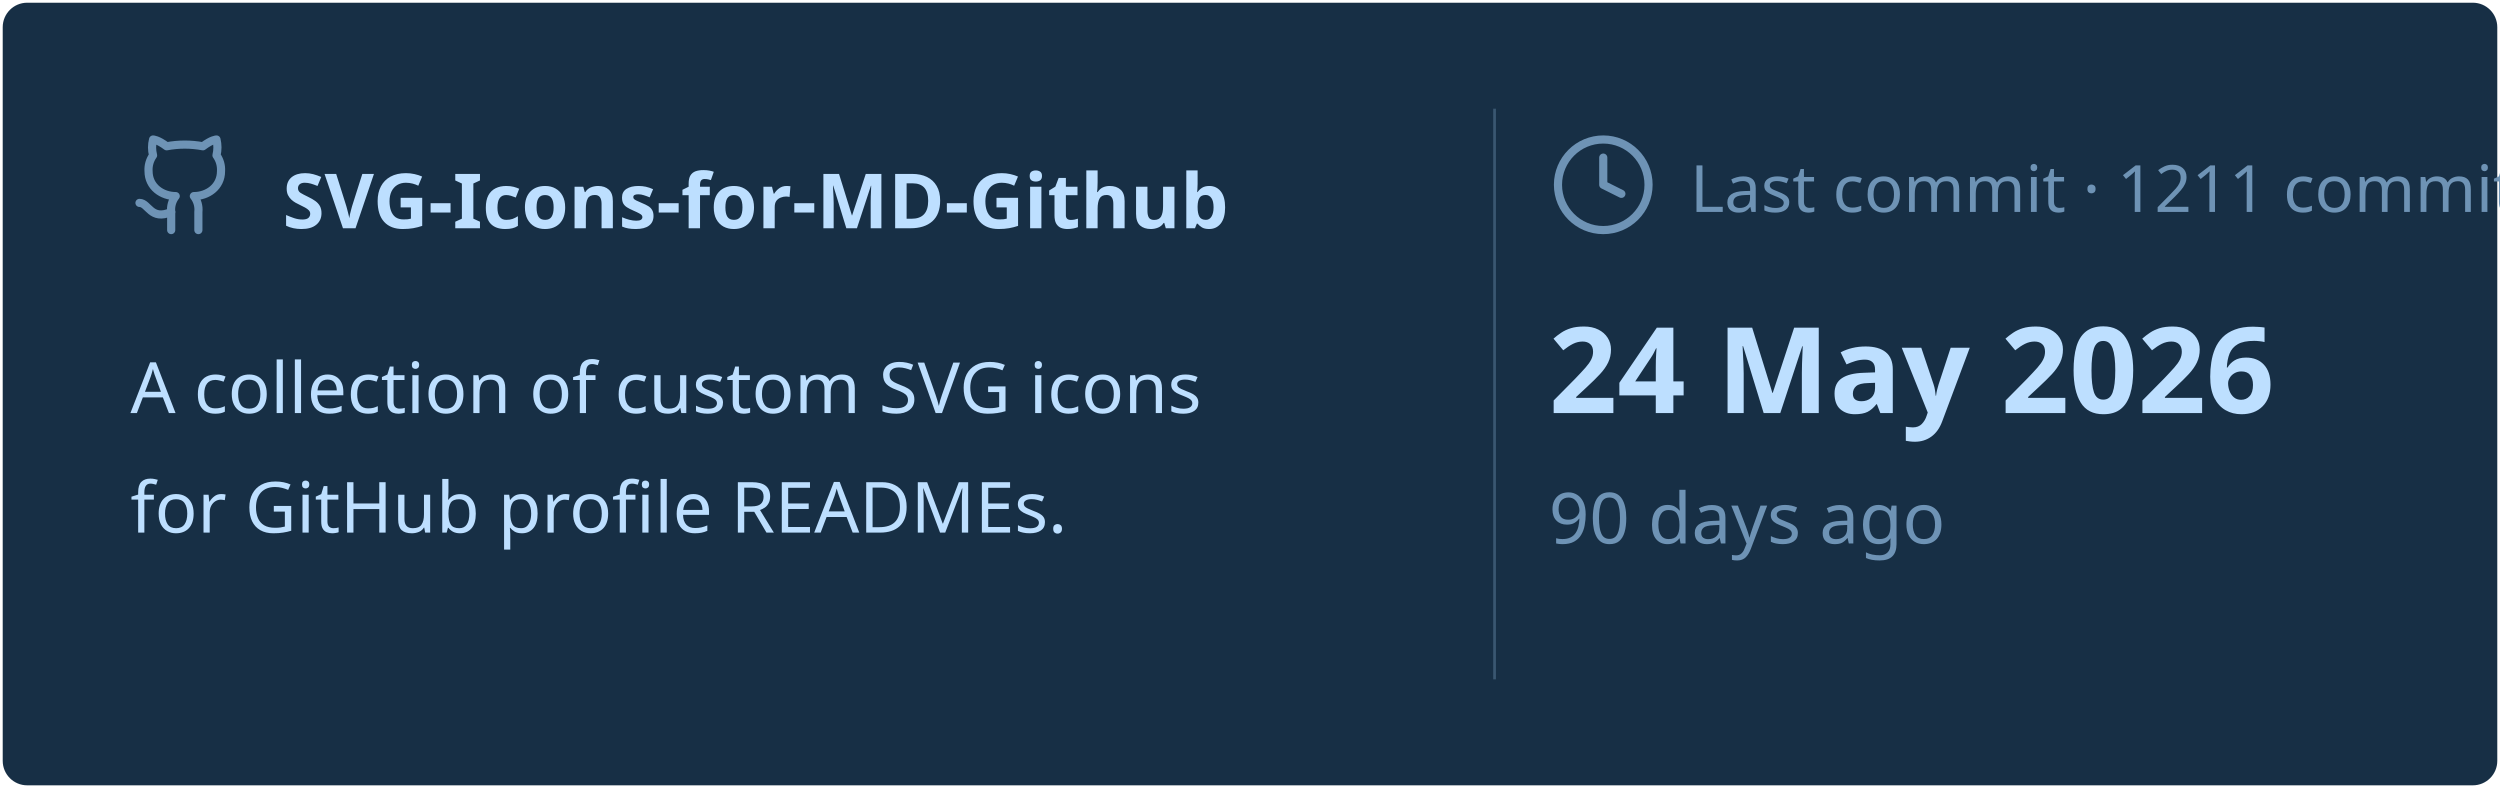
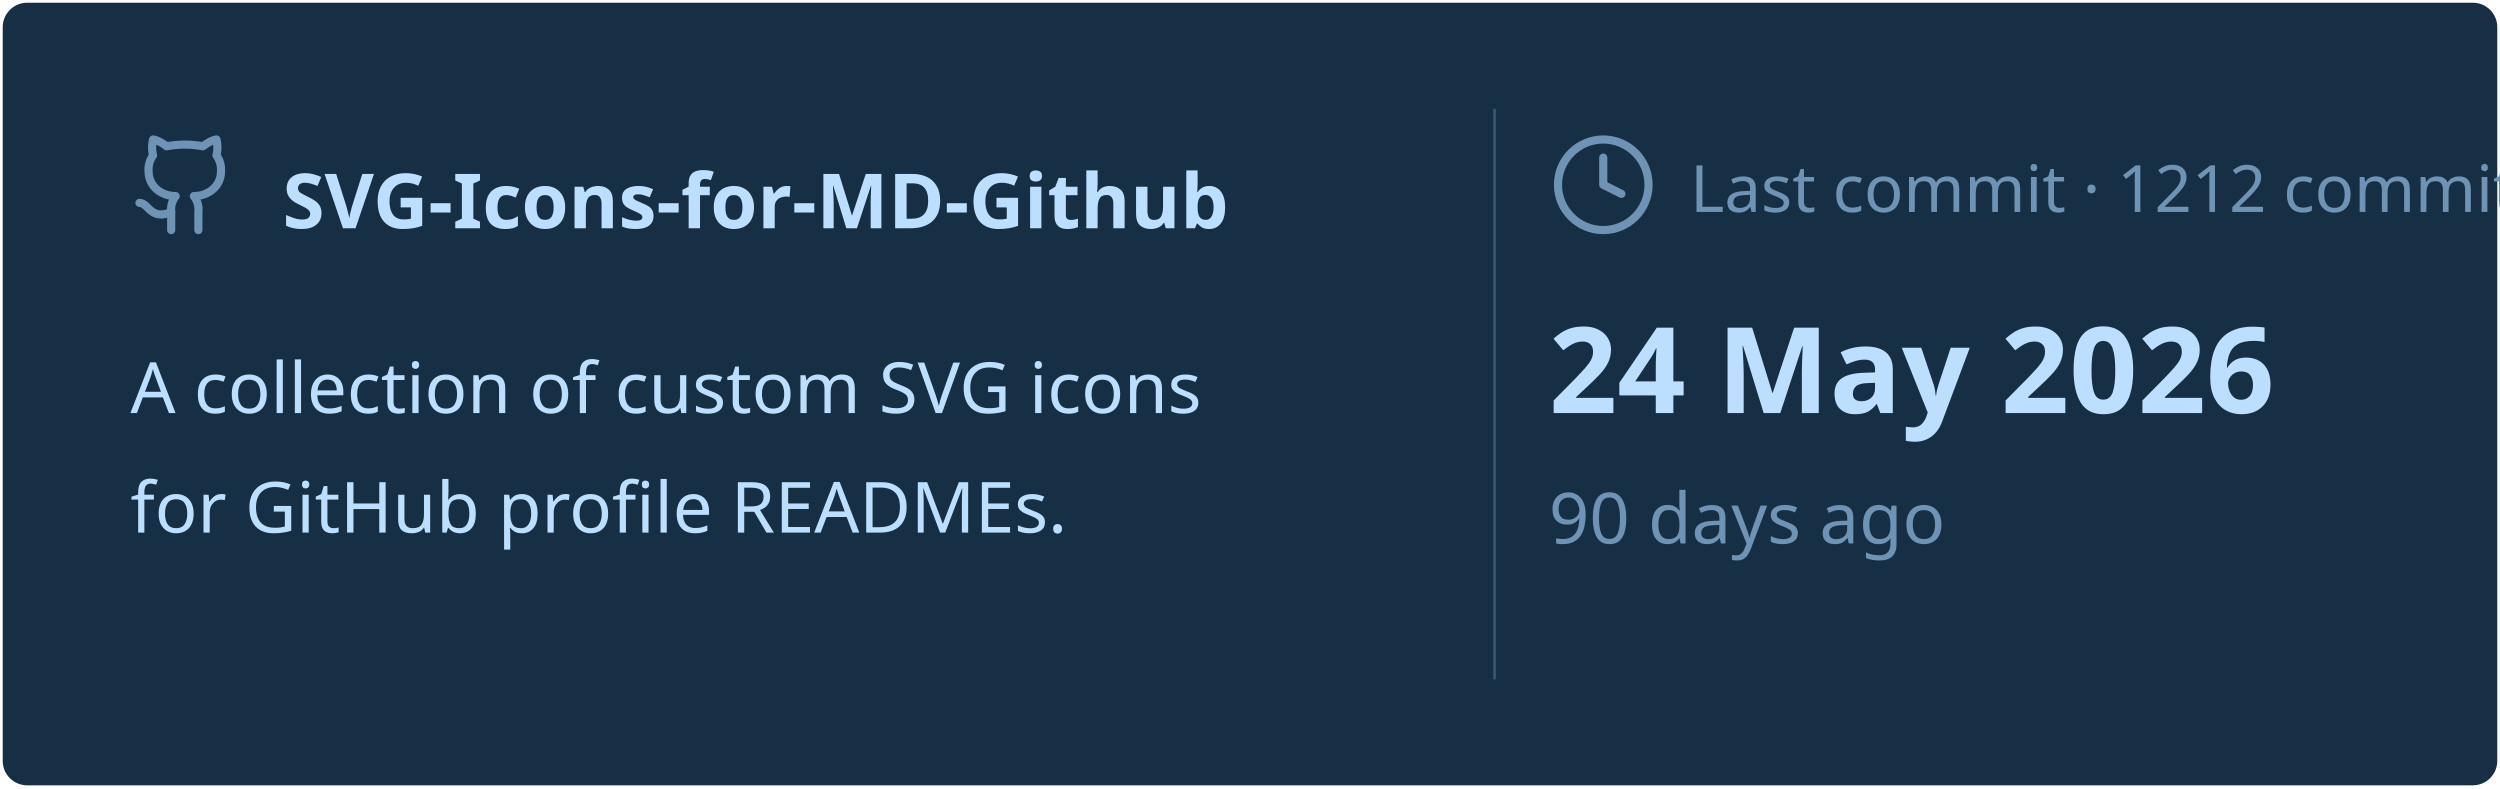
<svg xmlns="http://www.w3.org/2000/svg" viewBox="0 0 460 145" width="460px" height="145px">
  <rect stroke="#000000" stroke-opacity="0" fill="#172F45" rx="4.5" x="0.5" y="0.5" width="459" height="144" />
  <g transform="translate(24, 42)">
    <svg x="0" y="-18" width="20" height="20" viewBox="0 0 24 24" fill="none" stroke="#6E93B5" stroke-width="1.8" stroke-linecap="round" stroke-linejoin="round">
      <path d="M15 22v-4a4.8 4.8 0 0 0-1-3.5c3 0 6-2 6-5.5.08-1.25-.27-2.48-1-3.5.28-1.15.28-2.35 0-3.5 0 0-1 0-3 1.5-2.64-.5-5.36-.5-8 0C6 2 5 2 5 2c-.3 1.15-.3 2.35 0 3.5A5.403 5.403 0 0 0 4 9c0 3.5 3 5.5 6 5.5-.39.49-.68 1.05-.85 1.65-.17.6-.22 1.23-.15 1.85v4" />
      <path d="M9 18c-4.51 2-5-2-7-2" />
    </svg>
    <text x="28" y="0" font-family="&quot;Segoe UI&quot;, Ubuntu, sans-serif" font-size="14" font-weight="700" fill="#BDDFFF">SVG-Icons-for-MD-Github</text>
  </g>
  <text x="24" y="76" font-family="&quot;Segoe UI&quot;, Ubuntu, sans-serif" font-size="13" font-weight="400" fill="#BDDFFF">A collection of custom SVG icons</text>
  <text x="24" y="98" font-family="&quot;Segoe UI&quot;, Ubuntu, sans-serif" font-size="13" font-weight="400" fill="#BDDFFF">for GitHub profile READMEs.</text>
  <line x1="275" y1="20" x2="275" y2="125" stroke="#6E93B5" stroke-width="0.5" stroke-opacity="0.4" />
  <svg x="285" y="24" width="20" height="20" viewBox="0 0 24 24" fill="none" stroke="#6E93B5" stroke-width="1.8" stroke-linecap="round" stroke-linejoin="round">
    <circle cx="12" cy="12" r="10" />
    <polyline points="12 6 12 12 16 14" />
  </svg>
-   <text x="311" y="39" font-family="&quot;Segoe UI&quot;, Ubuntu, sans-serif" font-size="12" font-weight="400" fill="#6E93B5">Last commit · 1211 commits</text>
+   <text x="311" y="39" font-family="&quot;Segoe UI&quot;, Ubuntu, sans-serif" font-size="12" font-weight="400" fill="#6E93B5">Last commit · 1212 commits</text>
  <text x="285" y="76" font-family="&quot;Segoe UI&quot;, Ubuntu, sans-serif" font-size="22" font-weight="700" fill="#BDDFFF">24 May 2026</text>
  <text x="285" y="100" font-family="&quot;Segoe UI&quot;, Ubuntu, sans-serif" font-size="13" font-weight="400" fill="#6E93B5">90 days ago</text>
</svg>
